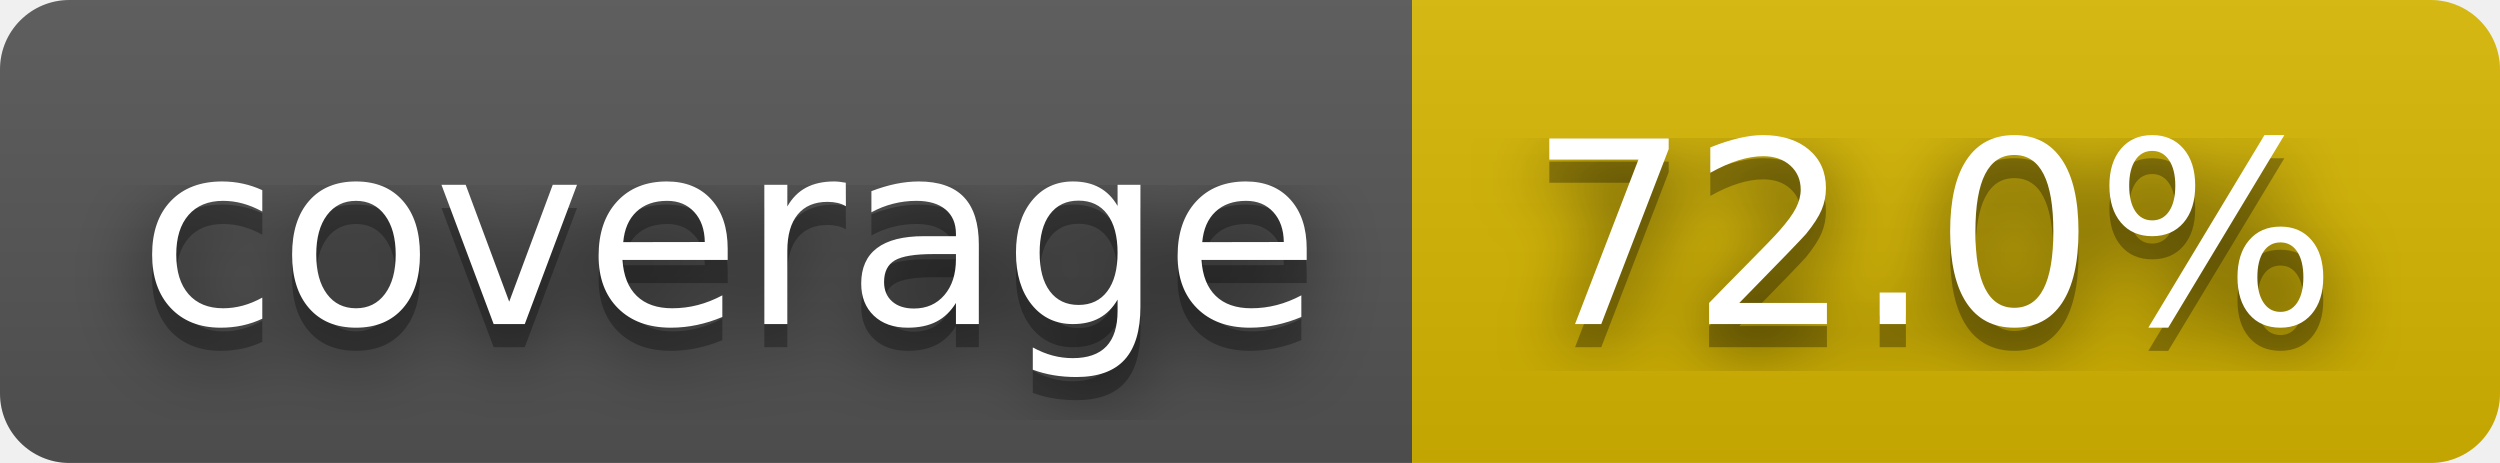
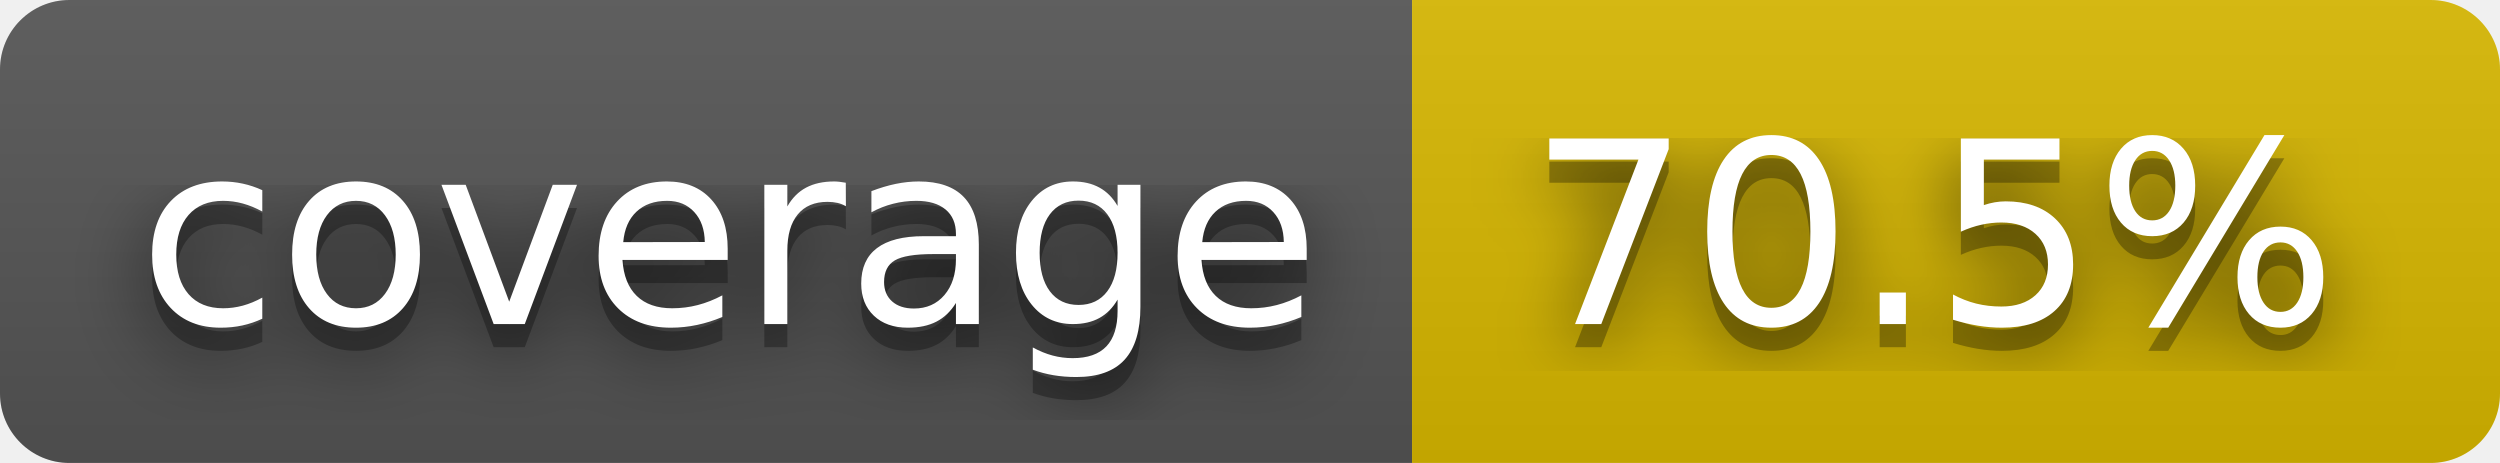
- <svg xmlns="http://www.w3.org/2000/svg" width="108" height="20" role="img" aria-label="coverage: 72.0%">
+ <svg xmlns="http://www.w3.org/2000/svg" width="108" height="20" role="img" aria-label="coverage: 70.5%">
  <filter id="blur">
    <feGaussianBlur in="SourceGraphic" stdDeviation="16" />
  </filter>
  <linearGradient id="s" x2="0" y2="100%">
    <stop offset="0" stop-color="#bbb" stop-opacity=".1" />
    <stop offset="1" stop-opacity=".1" />
  </linearGradient>
  <clipPath id="r">
    <rect width="108" height="20" rx="3" fill="#fff" />
  </clipPath>
  <g clip-path="url(#r)">
    <rect width="61" height="20" fill="#555" />
    <rect x="61" width="47" height="20" fill="#d8b800" />
    <rect width="108" height="20" fill="url(#s)" />
  </g>
  <g fill="#fff" text-anchor="middle" font-family="Verdana,Geneva,DejaVu Sans,sans-serif" text-rendering="geometricPrecision" font-size="110">
    <text aria-hidden="true" x="315" y="150" fill="#010101" fill-opacity=".80" filter="url(#blur)" transform="scale(.1)" textLength="510">coverage</text>
    <text aria-hidden="true" x="315" y="150" fill="#010101" fill-opacity=".3" transform="scale(.1)" textLength="510">coverage</text>
    <text x="315" y="140" transform="scale(.1)" fill="#fff" textLength="510">coverage</text>
-     <text aria-hidden="true" x="835" y="150" fill="#010101" fill-opacity=".80" filter="url(#blur)" transform="scale(.1)" textLength="370">72.0%</text>
-     <text aria-hidden="true" x="835" y="150" fill="#010101" fill-opacity=".3" transform="scale(.1)" textLength="370">72.0%</text>
-     <text x="835" y="140" transform="scale(.1)" fill="#fff" textLength="370">72.0%</text>
+     <text aria-hidden="true" x="835" y="150" fill="#010101" fill-opacity=".80" filter="url(#blur)" transform="scale(.1)" textLength="370">70.5%</text>
+     <text aria-hidden="true" x="835" y="150" fill="#010101" fill-opacity=".3" transform="scale(.1)" textLength="370">70.5%</text>
+     <text x="835" y="140" transform="scale(.1)" fill="#fff" textLength="370">70.5%</text>
  </g>
</svg>
